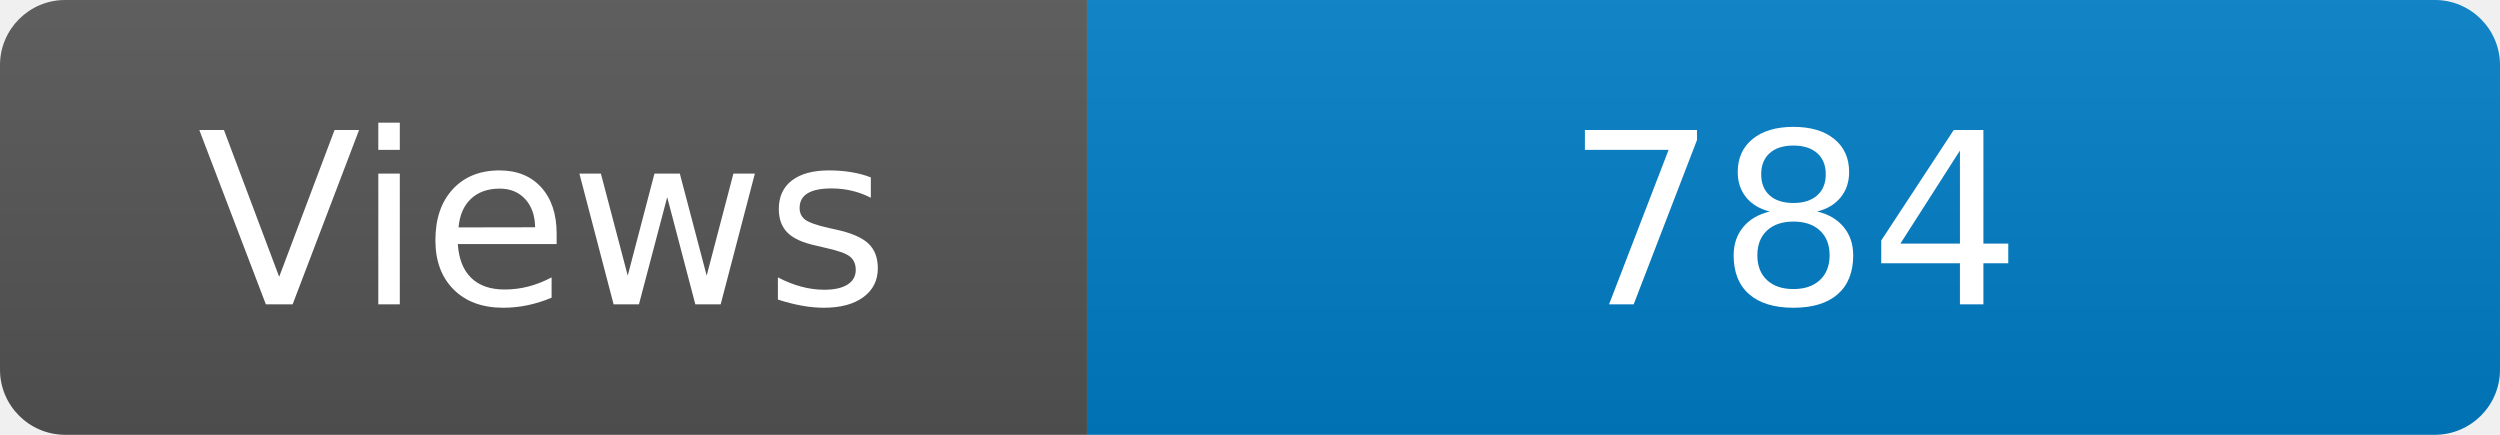
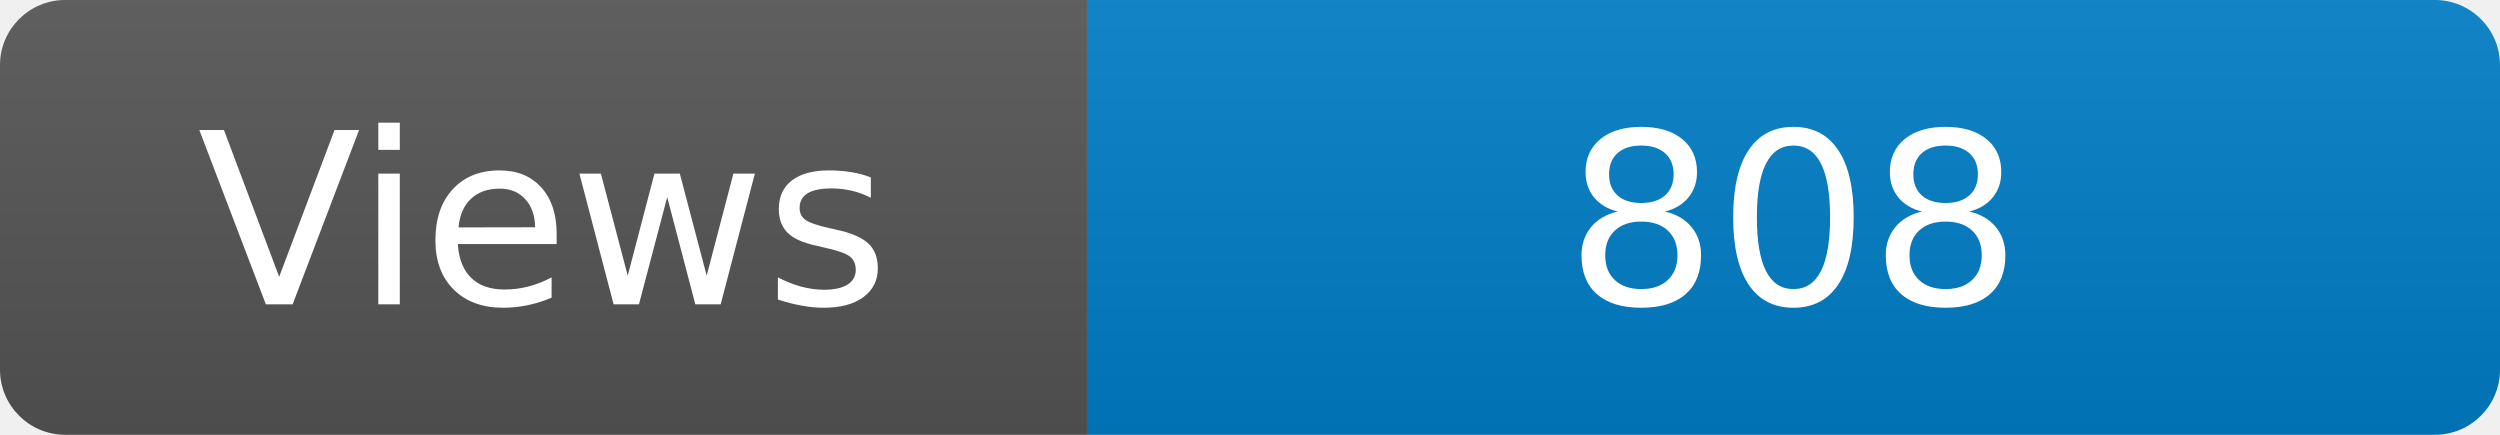
<svg xmlns="http://www.w3.org/2000/svg" width="115" height="20" role="img" aria-label="Maintained?: yes">
  <linearGradient id="s" x2="0" y2="100%">
    <stop offset="0" stop-color="#bbb" stop-opacity=".1" />
    <stop offset="1" stop-opacity=".1" />
  </linearGradient>
  <clipPath id="r">
    <rect width="115" height="20" rx="3" fill="#fff" />
  </clipPath>
  <g clip-path="url(#r)">
    <rect width="50" height="20" fill="#555" />
    <rect x="50" width="160" height="20" fill="#007ec6" />
    <rect width="115" height="20" fill="url(#s)" />
  </g>
  <g fill="#fff" text-anchor="middle" font-family="Verdana,Geneva,DejaVu Sans,sans-serif" font-size="110">
    <text x="250" y="140" transform="scale(.1)" fill="#fff">Views</text>
-     <text x="825" y="140" transform="scale(.1)" fill="#fff">784</text>
+     <text x="825" y="140" transform="scale(.1)" fill="#fff">808</text>
  </g>
</svg>
